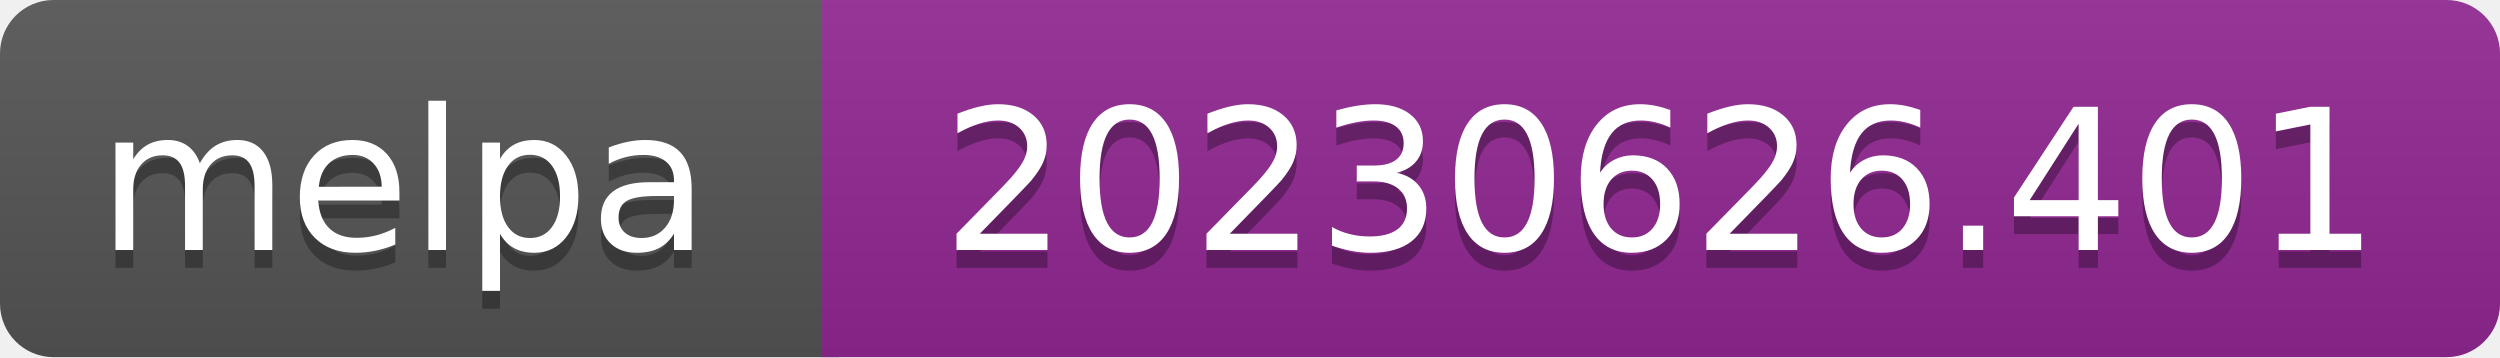
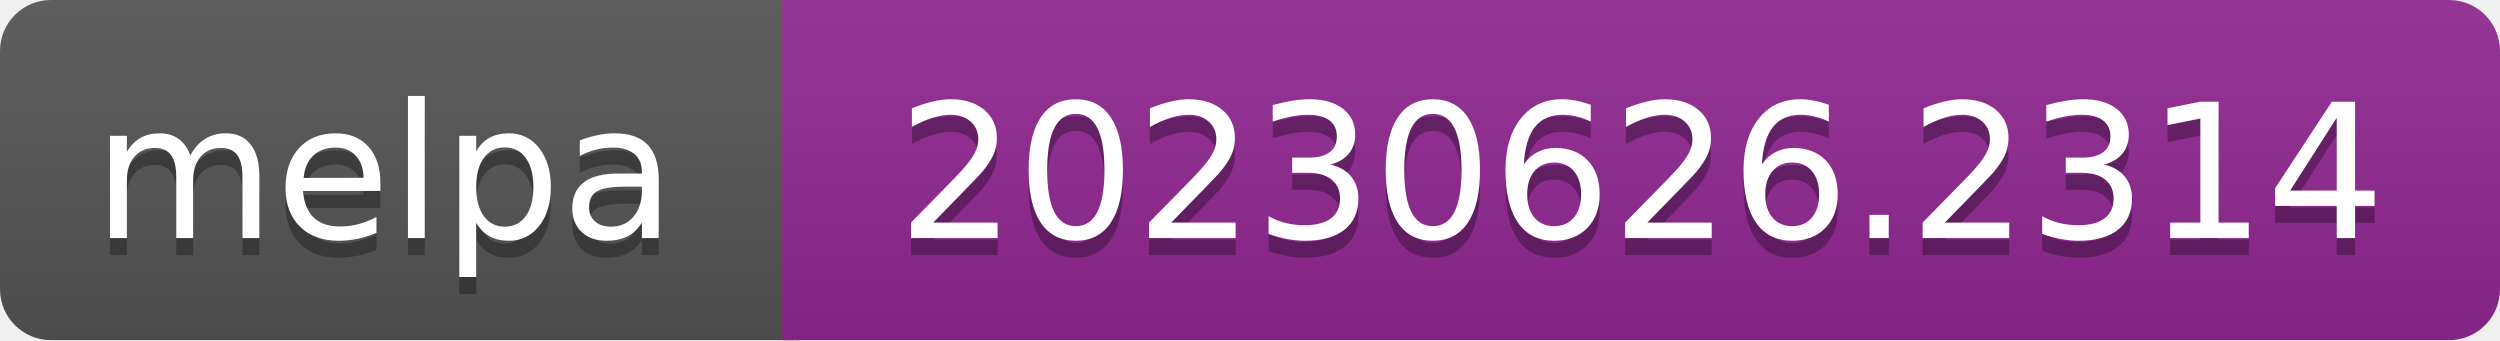
- <svg xmlns="http://www.w3.org/2000/svg" width="140" height="20" role="img" aria-label="melpa: 20230626.401">
+ <svg xmlns="http://www.w3.org/2000/svg" width="147" height="20" role="img" aria-label="melpa: 20230626.2314">
  <linearGradient id="s" x2="0" y2="100%">
    <stop offset="0" stop-color="#bbb" stop-opacity=".1" />
    <stop offset="1" stop-opacity=".1" />
  </linearGradient>
  <clipPath id="r">
-     <rect width="140" height="20" rx="3" fill="#fff" />
+     <rect width="147" height="20" rx="3" fill="#fff" />
  </clipPath>
  <g clip-path="url(#r)">
    <rect width="47" height="20" fill="#555" />
-     <rect x="46" width="140" height="20" fill="#922793" />
-     <rect width="140" height="20" fill="url(#s)" />
+     <rect x="46" width="147" height="20" fill="#922793" />
+     <rect width="147" height="20" fill="url(#s)" />
  </g>
  <g fill="#fff" text-anchor="middle" font-family="Verdana,Geneva,DejaVu Sans,sans-serif" font-size="110" text-rendering="geometricPrecision">
    <text aria-hidden="true" x="226" y="150" fill="#010101" fill-opacity=".3" transform="scale(.1)" textLength="343">melpa</text>
    <text x="226" y="140" transform="scale(.1)" fill="#fff" textLength="343">melpa</text>
-     <text aria-hidden="true" x="930" y="150" fill="#010101" fill-opacity=".3" transform="scale(.1)" textLength="805">20230626.401</text>
-     <text x="930" y="140" transform="scale(.1)" fill="#fff" textLength="805">20230626.401</text>
+     <text aria-hidden="true" x="965" y="150" fill="#010101" fill-opacity=".3" transform="scale(.1)" textLength="875">20230626.2314</text>
+     <text x="965" y="140" transform="scale(.1)" fill="#fff" textLength="875">20230626.2314</text>
  </g>
</svg>
